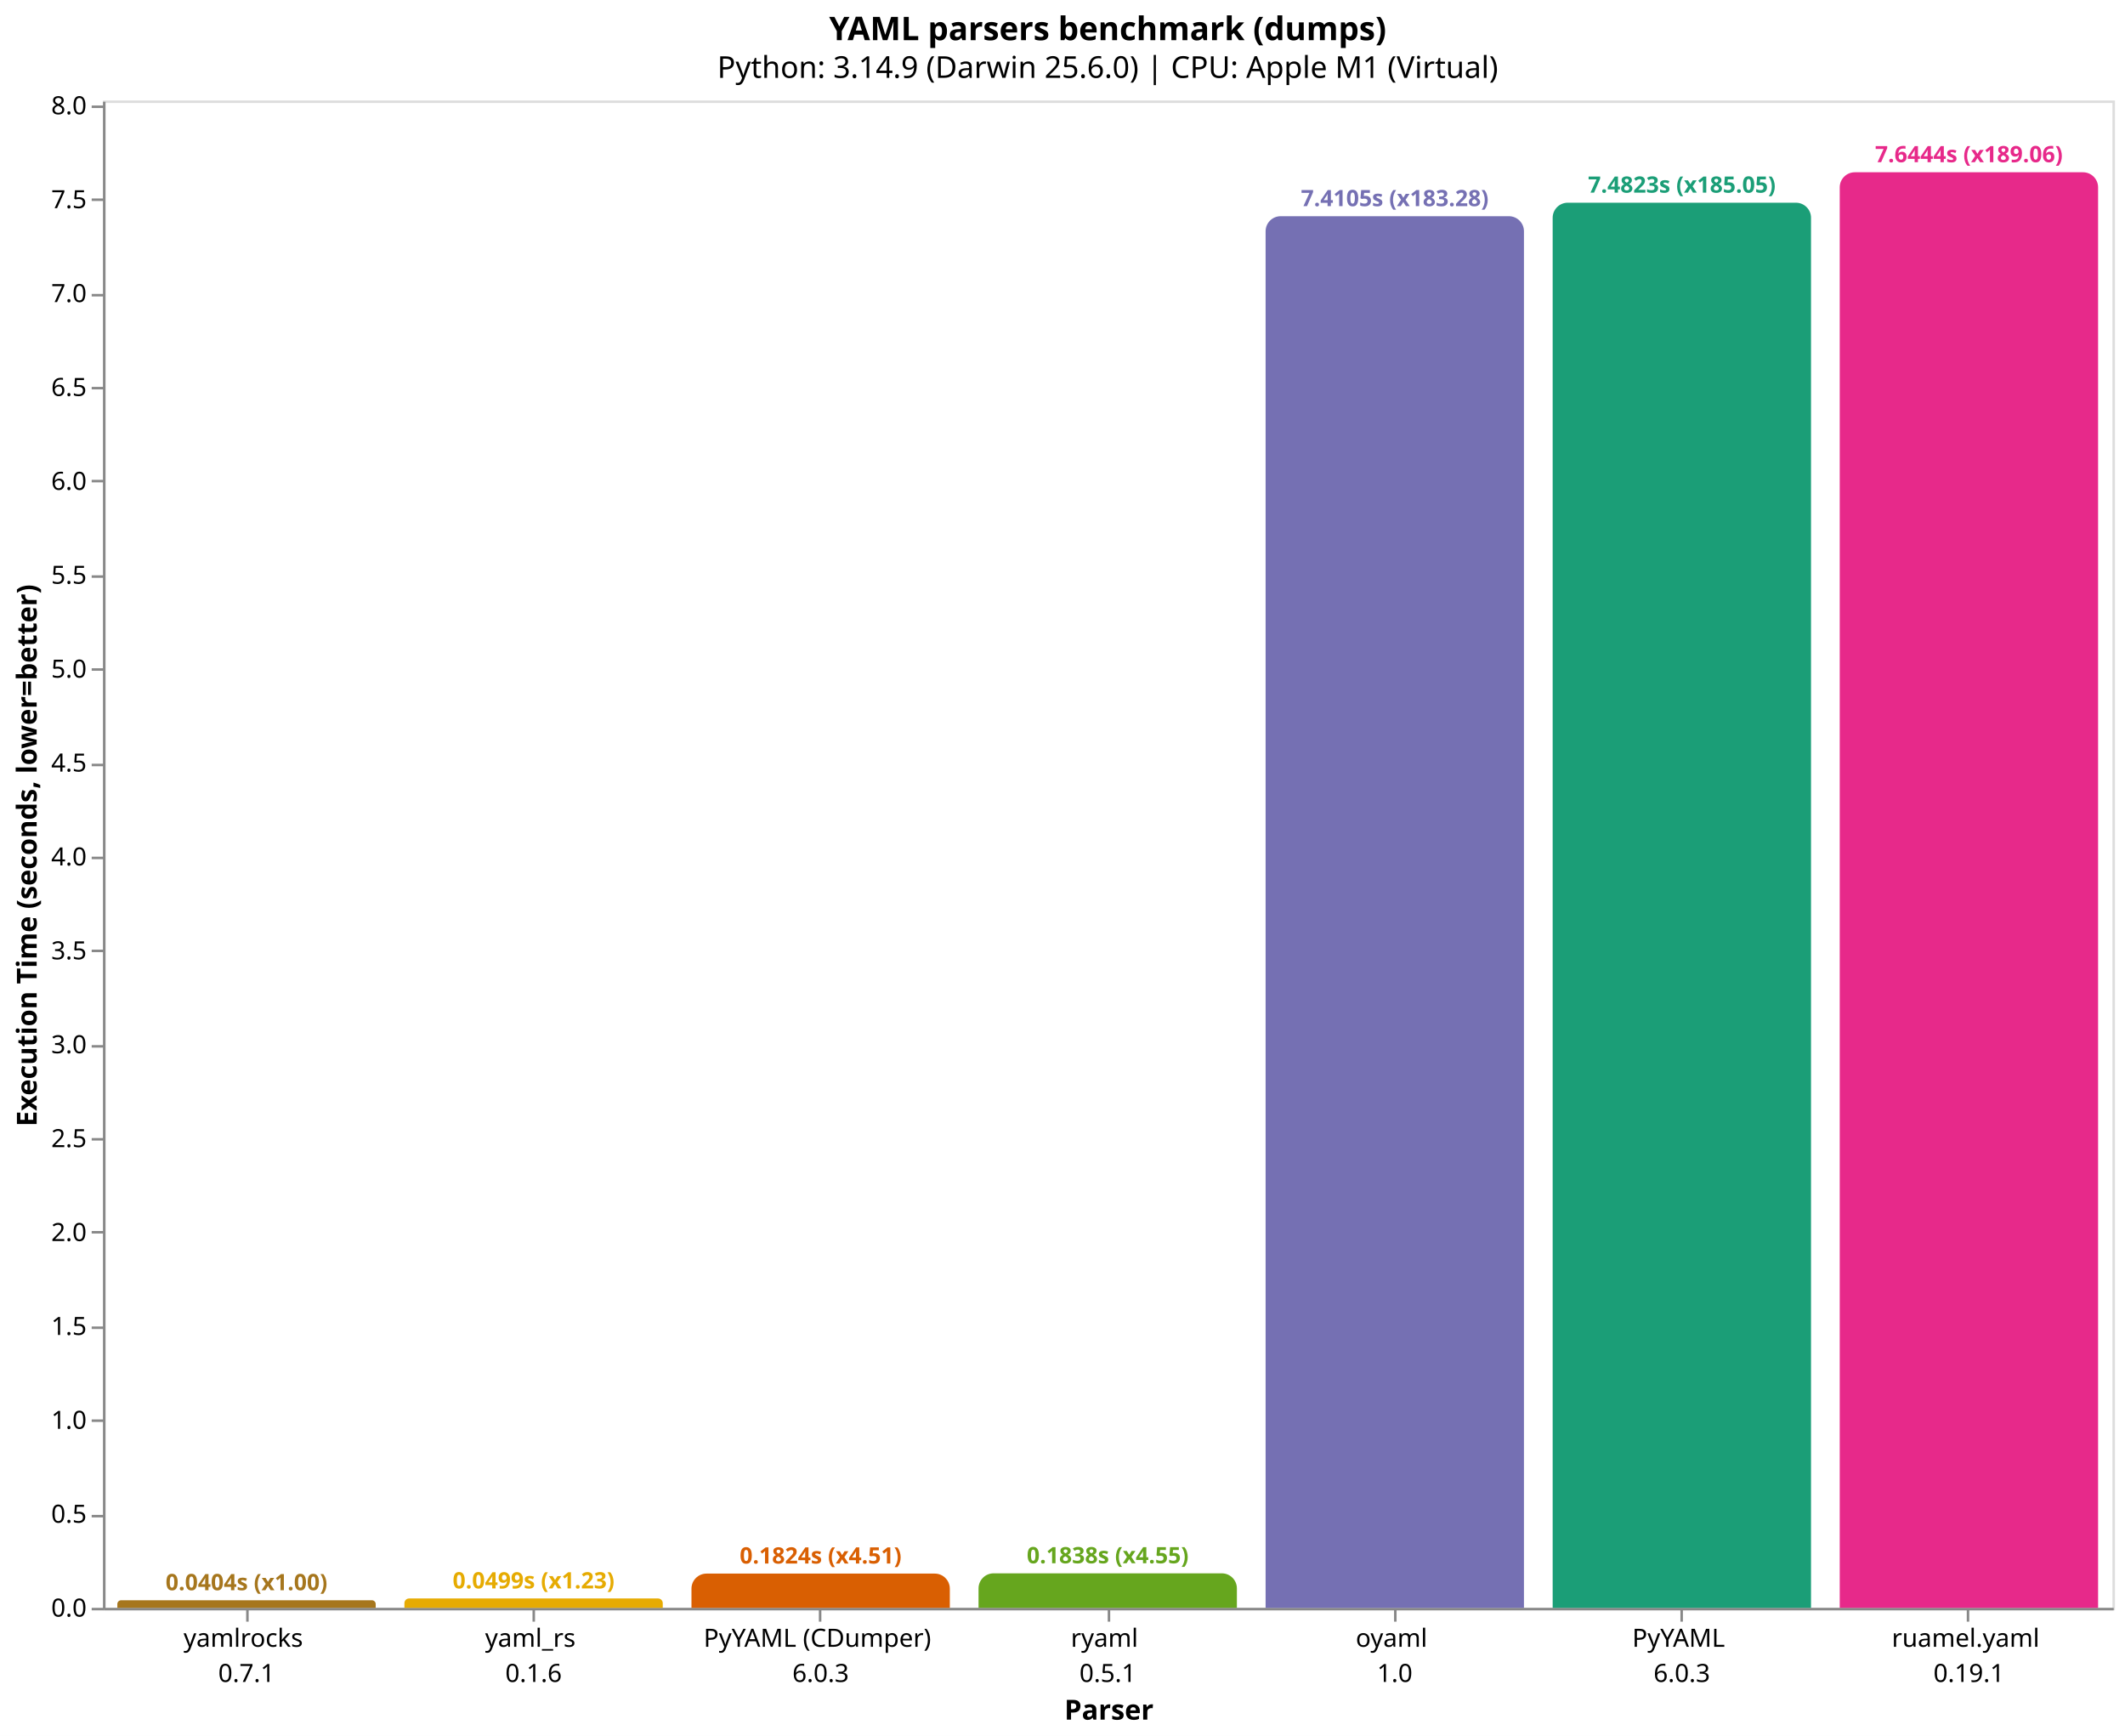
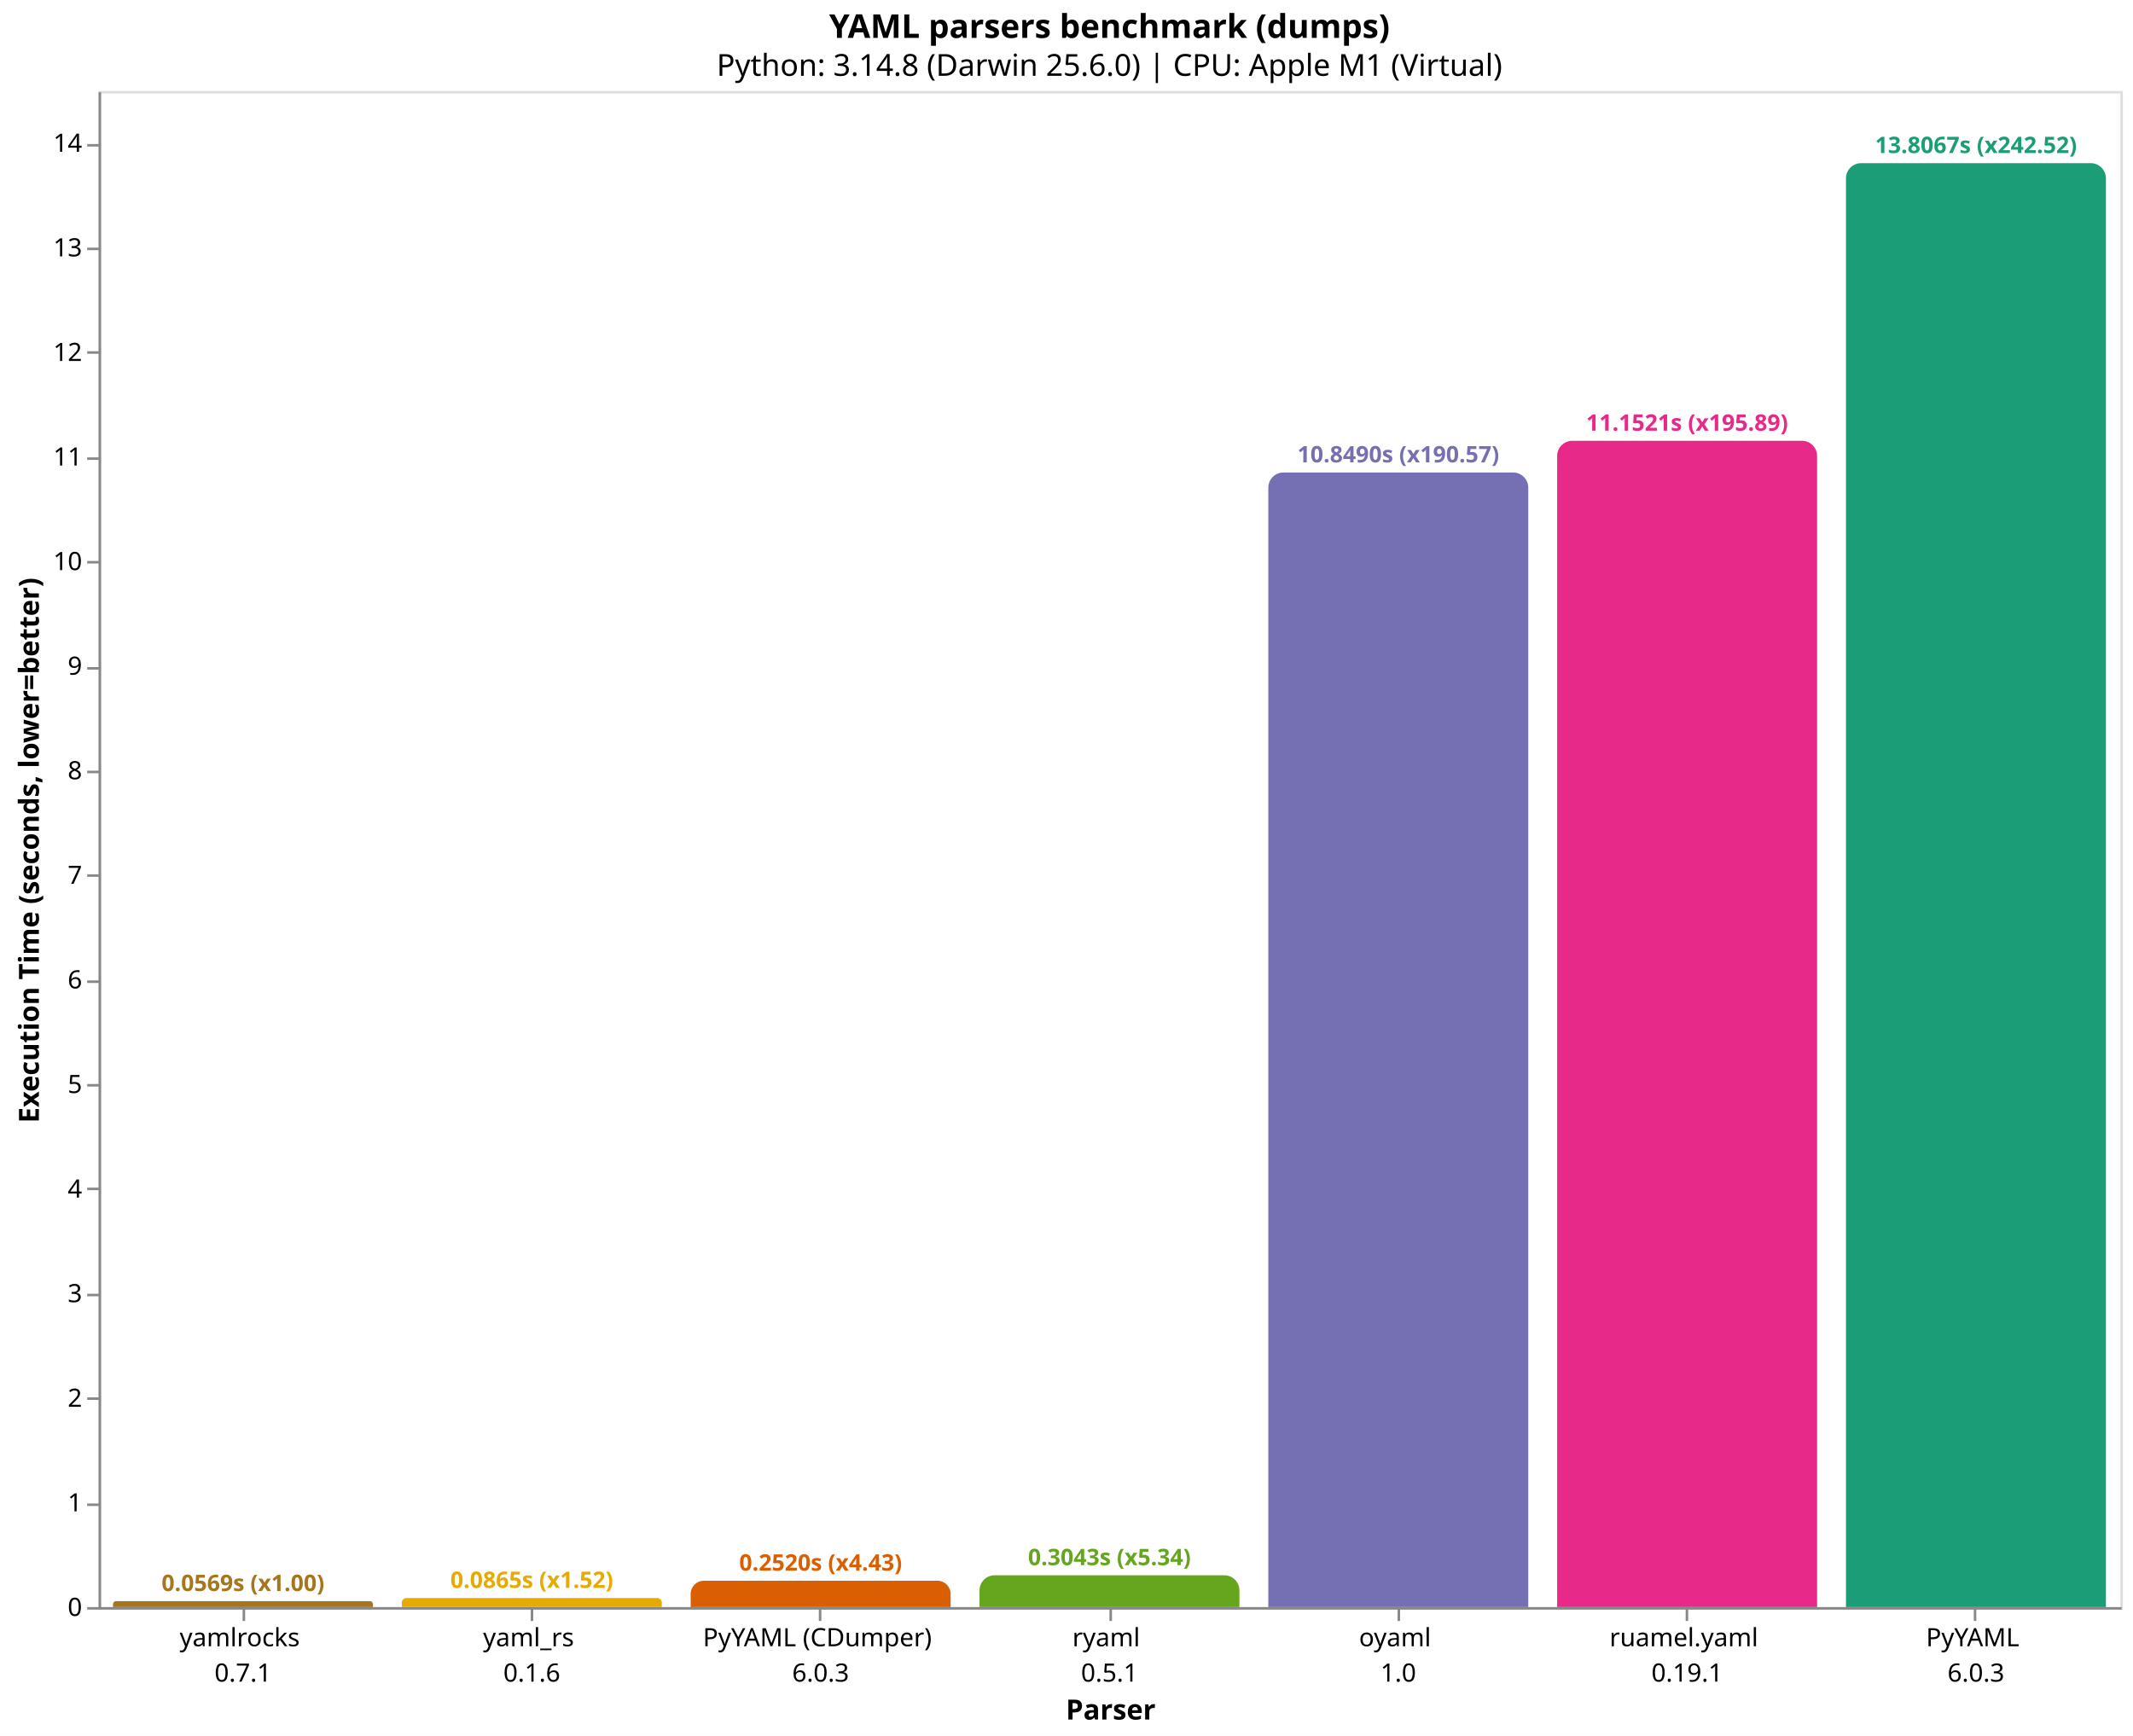
- <svg xmlns="http://www.w3.org/2000/svg" version="1.1" class="marks" width="846" height="691" viewBox="0 0 846 691">
-   <rect width="846" height="691" fill="white" />
-   <g fill="none" stroke-miterlimit="10" transform="translate(41,40)">
+ <svg xmlns="http://www.w3.org/2000/svg" version="1.1" class="marks" width="844" height="687" viewBox="0 0 844 687">
+   <rect width="844" height="687" fill="white" />
+   <g fill="none" stroke-miterlimit="10" transform="translate(39,36)">
    <g class="mark-group role-frame root" role="graphics-object" aria-roledescription="group mark container">
      <g transform="translate(0,0)">
        <path class="background" aria-hidden="true" d="M0.5,0.5h800v600h-800Z" stroke="#ddd" />
        <g>
-           <g class="mark-group role-axis" role="graphics-symbol" aria-roledescription="axis" aria-label="X-axis titled 'Parser' for a discrete scale with 7 values: yamlrocks&#10;0.7.1, yaml_rs&#10;0.1.6, PyYAML (CDumper)&#10;6.0.3, ryaml&#10;0.5.1, oyaml&#10;1.0, PyYAML&#10;6.0.3, ruamel.yaml&#10;0.19.1">
+           <g class="mark-group role-axis" role="graphics-symbol" aria-roledescription="axis" aria-label="X-axis titled 'Parser' for a discrete scale with 7 values: yamlrocks&#10;0.7.1, yaml_rs&#10;0.1.6, PyYAML (CDumper)&#10;6.0.3, ryaml&#10;0.5.1, oyaml&#10;1.0, ruamel.yaml&#10;0.19.1, PyYAML&#10;6.0.3">
            <g transform="translate(0.5,600.5)">
              <path class="background" aria-hidden="true" d="M0,0h0v0h0Z" pointer-events="none" />
              <g>
                <g class="mark-rule role-axis-tick" pointer-events="none">
                  <line transform="translate(57,0)" x2="0" y2="5" stroke="#888" stroke-width="1" opacity="1" />
                  <line transform="translate(171,0)" x2="0" y2="5" stroke="#888" stroke-width="1" opacity="1" />
                  <line transform="translate(285,0)" x2="0" y2="5" stroke="#888" stroke-width="1" opacity="1" />
                  <line transform="translate(400,0)" x2="0" y2="5" stroke="#888" stroke-width="1" opacity="1" />
                  <line transform="translate(514,0)" x2="0" y2="5" stroke="#888" stroke-width="1" opacity="1" />
                  <line transform="translate(628,0)" x2="0" y2="5" stroke="#888" stroke-width="1" opacity="1" />
                  <line transform="translate(742,0)" x2="0" y2="5" stroke="#888" stroke-width="1" opacity="1" />
                </g>
                <g class="mark-text role-axis-label" pointer-events="none">
                  <text text-anchor="middle" transform="translate(56.64286,15)" font-family="sans-serif" font-size="10px" fill="#000" opacity="1">
                    <tspan>yamlrocks</tspan>
                    <tspan x="0" dy="14">0.7.1</tspan>
                  </text>
                  <text text-anchor="middle" transform="translate(170.9286,15)" font-family="sans-serif" font-size="10px" fill="#000" opacity="1">
                    <tspan>yaml_rs</tspan>
                    <tspan x="0" dy="14">0.1.6</tspan>
                  </text>
                  <text text-anchor="middle" transform="translate(285.2143,15)" font-family="sans-serif" font-size="10px" fill="#000" opacity="1">
                    <tspan>PyYAML (CDumper)</tspan>
                    <tspan x="0" dy="14">6.0.3</tspan>
                  </text>
                  <text text-anchor="middle" transform="translate(399.5,15)" font-family="sans-serif" font-size="10px" fill="#000" opacity="1">
                    <tspan>ryaml</tspan>
                    <tspan x="0" dy="14">0.5.1</tspan>
                  </text>
                  <text text-anchor="middle" transform="translate(513.7857,15)" font-family="sans-serif" font-size="10px" fill="#000" opacity="1">
                    <tspan>oyaml</tspan>
                    <tspan x="0" dy="14">1.0</tspan>
                  </text>
                  <text text-anchor="middle" transform="translate(628.0714,15)" font-family="sans-serif" font-size="10px" fill="#000" opacity="1">
+                     <tspan>ruamel.yaml</tspan>
+                     <tspan x="0" dy="14">0.19.1</tspan>
+                   </text>
+                   <text text-anchor="middle" transform="translate(742.3571,15)" font-family="sans-serif" font-size="10px" fill="#000" opacity="1">
                    <tspan>PyYAML</tspan>
                    <tspan x="0" dy="14">6.0.3</tspan>
                  </text>
-                   <text text-anchor="middle" transform="translate(742.3571,15)" font-family="sans-serif" font-size="10px" fill="#000" opacity="1">
-                     <tspan>ruamel.yaml</tspan>
-                     <tspan x="0" dy="14">0.19.1</tspan>
-                   </text>
                </g>
                <g class="mark-rule role-axis-domain" pointer-events="none">
                  <line transform="translate(0,0)" x2="800" y2="0" stroke="#888" stroke-width="1" opacity="1" />
                </g>
                <g class="mark-text role-axis-title" pointer-events="none">
                  <text text-anchor="middle" transform="translate(400,44)" font-family="sans-serif" font-size="11px" font-weight="bold" fill="#000" opacity="1">Parser</text>
                </g>
              </g>
              <path class="foreground" aria-hidden="true" d="" pointer-events="none" display="none" />
            </g>
          </g>
-           <g class="mark-group role-axis" role="graphics-symbol" aria-roledescription="axis" aria-label="Y-axis titled 'Execution Time (seconds, lower=better)' for a linear scale with values from 0 to 8">
+           <g class="mark-group role-axis" role="graphics-symbol" aria-roledescription="axis" aria-label="Y-axis titled 'Execution Time (seconds, lower=better)' for a linear scale with values from 0 to 14">
            <g transform="translate(0.5,0.5)">
              <path class="background" aria-hidden="true" d="M0,0h0v0h0Z" pointer-events="none" />
              <g>
                <g class="mark-rule role-axis-tick" pointer-events="none">
                  <line transform="translate(0,600)" x2="-5" y2="0" stroke="#888" stroke-width="1" opacity="1" />
-                   <line transform="translate(0,563)" x2="-5" y2="0" stroke="#888" stroke-width="1" opacity="1" />
-                   <line transform="translate(0,525)" x2="-5" y2="0" stroke="#888" stroke-width="1" opacity="1" />
-                   <line transform="translate(0,488)" x2="-5" y2="0" stroke="#888" stroke-width="1" opacity="1" />
-                   <line transform="translate(0,450)" x2="-5" y2="0" stroke="#888" stroke-width="1" opacity="1" />
-                   <line transform="translate(0,413)" x2="-5" y2="0" stroke="#888" stroke-width="1" opacity="1" />
-                   <line transform="translate(0,376)" x2="-5" y2="0" stroke="#888" stroke-width="1" opacity="1" />
-                   <line transform="translate(0,338)" x2="-5" y2="0" stroke="#888" stroke-width="1" opacity="1" />
-                   <line transform="translate(0,301)" x2="-5" y2="0" stroke="#888" stroke-width="1" opacity="1" />
-                   <line transform="translate(0,264)" x2="-5" y2="0" stroke="#888" stroke-width="1" opacity="1" />
-                   <line transform="translate(0,226)" x2="-5" y2="0" stroke="#888" stroke-width="1" opacity="1" />
-                   <line transform="translate(0,189)" x2="-5" y2="0" stroke="#888" stroke-width="1" opacity="1" />
-                   <line transform="translate(0,151)" x2="-5" y2="0" stroke="#888" stroke-width="1" opacity="1" />
-                   <line transform="translate(0,114)" x2="-5" y2="0" stroke="#888" stroke-width="1" opacity="1" />
-                   <line transform="translate(0,77)" x2="-5" y2="0" stroke="#888" stroke-width="1" opacity="1" />
-                   <line transform="translate(0,39)" x2="-5" y2="0" stroke="#888" stroke-width="1" opacity="1" />
-                   <line transform="translate(0,2)" x2="-5" y2="0" stroke="#888" stroke-width="1" opacity="1" />
+                   <line transform="translate(0,559)" x2="-5" y2="0" stroke="#888" stroke-width="1" opacity="1" />
+                   <line transform="translate(0,517)" x2="-5" y2="0" stroke="#888" stroke-width="1" opacity="1" />
+                   <line transform="translate(0,476)" x2="-5" y2="0" stroke="#888" stroke-width="1" opacity="1" />
+                   <line transform="translate(0,434)" x2="-5" y2="0" stroke="#888" stroke-width="1" opacity="1" />
+                   <line transform="translate(0,393)" x2="-5" y2="0" stroke="#888" stroke-width="1" opacity="1" />
+                   <line transform="translate(0,352)" x2="-5" y2="0" stroke="#888" stroke-width="1" opacity="1" />
+                   <line transform="translate(0,310)" x2="-5" y2="0" stroke="#888" stroke-width="1" opacity="1" />
+                   <line transform="translate(0,269)" x2="-5" y2="0" stroke="#888" stroke-width="1" opacity="1" />
+                   <line transform="translate(0,228)" x2="-5" y2="0" stroke="#888" stroke-width="1" opacity="1" />
+                   <line transform="translate(0,186)" x2="-5" y2="0" stroke="#888" stroke-width="1" opacity="1" />
+                   <line transform="translate(0,145)" x2="-5" y2="0" stroke="#888" stroke-width="1" opacity="1" />
+                   <line transform="translate(0,103)" x2="-5" y2="0" stroke="#888" stroke-width="1" opacity="1" />
+                   <line transform="translate(0,62)" x2="-5" y2="0" stroke="#888" stroke-width="1" opacity="1" />
+                   <line transform="translate(0,21)" x2="-5" y2="0" stroke="#888" stroke-width="1" opacity="1" />
                </g>
                <g class="mark-text role-axis-label" pointer-events="none">
-                   <text text-anchor="end" transform="translate(-7,603)" font-family="sans-serif" font-size="10px" fill="#000" opacity="1">0.0</text>
-                   <text text-anchor="end" transform="translate(-7,565.6246)" font-family="sans-serif" font-size="10px" fill="#000" opacity="1">0.5</text>
-                   <text text-anchor="end" transform="translate(-7,528.2492)" font-family="sans-serif" font-size="10px" fill="#000" opacity="1">1.0</text>
-                   <text text-anchor="end" transform="translate(-7,490.8738)" font-family="sans-serif" font-size="10px" fill="#000" opacity="1">1.5</text>
-                   <text text-anchor="end" transform="translate(-7,453.4984)" font-family="sans-serif" font-size="10px" fill="#000" opacity="1">2.0</text>
-                   <text text-anchor="end" transform="translate(-7,416.123)" font-family="sans-serif" font-size="10px" fill="#000" opacity="1">2.5</text>
-                   <text text-anchor="end" transform="translate(-7,378.7476)" font-family="sans-serif" font-size="10px" fill="#000" opacity="1">3.0</text>
-                   <text text-anchor="end" transform="translate(-7,341.3723)" font-family="sans-serif" font-size="10px" fill="#000" opacity="1">3.5</text>
-                   <text text-anchor="end" transform="translate(-7,303.9969)" font-family="sans-serif" font-size="10px" fill="#000" opacity="1">4.0</text>
-                   <text text-anchor="end" transform="translate(-7,266.6215)" font-family="sans-serif" font-size="10px" fill="#000" opacity="1">4.5</text>
-                   <text text-anchor="end" transform="translate(-7,229.2461)" font-family="sans-serif" font-size="10px" fill="#000" opacity="1">5.0</text>
-                   <text text-anchor="end" transform="translate(-7,191.8707)" font-family="sans-serif" font-size="10px" fill="#000" opacity="1">5.5</text>
-                   <text text-anchor="end" transform="translate(-7,154.4953)" font-family="sans-serif" font-size="10px" fill="#000" opacity="1">6.0</text>
-                   <text text-anchor="end" transform="translate(-7,117.1199)" font-family="sans-serif" font-size="10px" fill="#000" opacity="1">6.5</text>
-                   <text text-anchor="end" transform="translate(-7,79.7445)" font-family="sans-serif" font-size="10px" fill="#000" opacity="1">7.0</text>
-                   <text text-anchor="end" transform="translate(-7,42.36911)" font-family="sans-serif" font-size="10px" fill="#000" opacity="1">7.5</text>
-                   <text text-anchor="end" transform="translate(-7,4.993718)" font-family="sans-serif" font-size="10px" fill="#000" opacity="1">8.0</text>
+                   <text text-anchor="end" transform="translate(-7,603)" font-family="sans-serif" font-size="10px" fill="#000" opacity="1">0</text>
+                   <text text-anchor="end" transform="translate(-7,561.6121)" font-family="sans-serif" font-size="10px" fill="#000" opacity="1">1</text>
+                   <text text-anchor="end" transform="translate(-7,520.2242)" font-family="sans-serif" font-size="10px" fill="#000" opacity="1">2</text>
+                   <text text-anchor="end" transform="translate(-7,478.8363)" font-family="sans-serif" font-size="10px" fill="#000" opacity="1">3</text>
+                   <text text-anchor="end" transform="translate(-7,437.4484)" font-family="sans-serif" font-size="10px" fill="#000" opacity="1">4</text>
+                   <text text-anchor="end" transform="translate(-7,396.0605)" font-family="sans-serif" font-size="10px" fill="#000" opacity="1">5</text>
+                   <text text-anchor="end" transform="translate(-7,354.6726)" font-family="sans-serif" font-size="10px" fill="#000" opacity="1">6</text>
+                   <text text-anchor="end" transform="translate(-7,313.2847)" font-family="sans-serif" font-size="10px" fill="#000" opacity="1">7</text>
+                   <text text-anchor="end" transform="translate(-7,271.8968)" font-family="sans-serif" font-size="10px" fill="#000" opacity="1">8</text>
+                   <text text-anchor="end" transform="translate(-7,230.5089)" font-family="sans-serif" font-size="10px" fill="#000" opacity="1">9</text>
+                   <text text-anchor="end" transform="translate(-7,189.1211)" font-family="sans-serif" font-size="10px" fill="#000" opacity="1">10</text>
+                   <text text-anchor="end" transform="translate(-7,147.7332)" font-family="sans-serif" font-size="10px" fill="#000" opacity="1">11</text>
+                   <text text-anchor="end" transform="translate(-7,106.3453)" font-family="sans-serif" font-size="10px" fill="#000" opacity="1">12</text>
+                   <text text-anchor="end" transform="translate(-7,64.95737)" font-family="sans-serif" font-size="10px" fill="#000" opacity="1">13</text>
+                   <text text-anchor="end" transform="translate(-7,23.56947)" font-family="sans-serif" font-size="10px" fill="#000" opacity="1">14</text>
                </g>
                <g class="mark-rule role-axis-domain" pointer-events="none">
                  <line transform="translate(0,600)" x2="0" y2="-600" stroke="#888" stroke-width="1" opacity="1" />
                </g>
                <g class="mark-text role-axis-title" pointer-events="none">
-                   <text text-anchor="middle" transform="translate(-24.90137,300) rotate(-90) translate(0,-2)" font-family="sans-serif" font-size="11px" font-weight="bold" fill="#000" opacity="1">Execution Time (seconds, lower=better)</text>
+                   <text text-anchor="middle" transform="translate(-22.12305,300) rotate(-90) translate(0,-2)" font-family="sans-serif" font-size="11px" font-weight="bold" fill="#000" opacity="1">Execution Time (seconds, lower=better)</text>
                </g>
              </g>
              <path class="foreground" aria-hidden="true" d="" pointer-events="none" display="none" />
            </g>
          </g>
          <g class="mark-group role-scope" role="graphics-object" aria-roledescription="group mark container">
-             <g transform="translate(5.714286,596.9776)">
-               <path class="background" aria-hidden="true" d="M1.511,0L101.346,0C102.18,0,102.857,0.677,102.857,1.511L102.857,3.022C102.857,3.022,102.857,3.022,102.857,3.022L0,3.022C0,3.022,0,3.022,0,3.022L0,1.511C0,0.677,0.677,0,1.511,0Z" />
+             <g transform="translate(5.714286,597.6438)">
+               <path class="background" aria-hidden="true" d="M1.178,0L101.679,0C102.329,0,102.857,0.528,102.857,1.178L102.857,2.356C102.857,2.356,102.857,2.356,102.857,2.356L0,2.356C0,2.356,0,2.356,0,2.356L0,1.178C0,0.528,0.528,0,1.178,0Z" />
              <g clip-path="url(#clip9)">
                <g class="mark-group role-scope" role="graphics-object" aria-roledescription="group mark container">
-                   <g transform="translate(0,-596.9776)">
-                     <path class="background" aria-hidden="true" d="M0,0h102.857v0h-102.857Z" />
-                     <g>
-                       <g class="mark-rect role-mark layer_0_marks" role="graphics-object" aria-roledescription="rect mark container">
-                         <path aria-label="Parser: yamlrocks&#10;0.7.1; Execution Time (seconds, lower=better): 0.0404333333333; parser: yamlrocks; Execution Time (s): 0.0404; Slowdown: 1.00" role="graphics-symbol" aria-roledescription="bar" d="M0,596.978h102.857v3.022h-102.857Z" fill="#a6761d" />
-                       </g>
-                     </g>
-                     <path class="foreground" aria-hidden="true" d="" display="none" />
-                   </g>
-                 </g>
-               </g>
-               <path class="foreground" aria-hidden="true" d="" display="none" />
-             </g>
-             <g transform="translate(120,596.2694)">
-               <path class="background" aria-hidden="true" d="M1.865,0L100.992,0C102.021,0,102.857,0.836,102.857,1.865L102.857,3.731C102.857,3.731,102.857,3.731,102.857,3.731L0,3.731C0,3.731,0,3.731,0,3.731L0,1.865C0,0.836,0.836,0,1.865,0Z" />
+                   <g transform="translate(0,-597.6438)">
+                     <path class="background" aria-hidden="true" d="M0,0h102.857v0h-102.857Z" />
+                     <g>
+                       <g class="mark-rect role-mark layer_0_marks" role="graphics-object" aria-roledescription="rect mark container">
+                         <path aria-label="Parser: yamlrocks&#10;0.7.1; Execution Time (seconds, lower=better): 0.0569300696667; parser: yamlrocks; Execution Time (s): 0.0569; Slowdown: 1.00" role="graphics-symbol" aria-roledescription="bar" d="M0,597.644h102.857v2.356h-102.857Z" fill="#a6761d" />
+                       </g>
+                     </g>
+                     <path class="foreground" aria-hidden="true" d="" display="none" />
+                   </g>
+                 </g>
+               </g>
+               <path class="foreground" aria-hidden="true" d="" display="none" />
+             </g>
+             <g transform="translate(120,596.4185)">
+               <path class="background" aria-hidden="true" d="M1.791,0L101.066,0C102.055,0,102.857,0.802,102.857,1.791L102.857,3.582C102.857,3.582,102.857,3.582,102.857,3.582L0,3.582C0,3.582,0,3.582,0,3.582L0,1.791C0,0.802,0.802,0,1.791,0Z" />
              <g clip-path="url(#clip10)">
                <g class="mark-group role-scope" role="graphics-object" aria-roledescription="group mark container">
-                   <g transform="translate(0,-596.2694)">
-                     <path class="background" aria-hidden="true" d="M0,0h102.857v0h-102.857Z" />
-                     <g>
-                       <g class="mark-rect role-mark layer_0_marks" role="graphics-object" aria-roledescription="rect mark container">
-                         <path aria-label="Parser: yaml_rs&#10;0.1.6; Execution Time (seconds, lower=better): 0.049906514; parser: yaml_rs; Execution Time (s): 0.0499; Slowdown: 1.23" role="graphics-symbol" aria-roledescription="bar" d="M0,596.269h102.857v3.731h-102.857Z" fill="#e6ab02" />
-                       </g>
-                     </g>
-                     <path class="foreground" aria-hidden="true" d="" display="none" />
-                   </g>
-                 </g>
-               </g>
-               <path class="foreground" aria-hidden="true" d="" display="none" />
-             </g>
-             <g transform="translate(234.2857,586.3659)">
-               <path class="background" aria-hidden="true" d="M6,0L96.857,0C100.169,0,102.857,2.689,102.857,6L102.857,13.634C102.857,13.634,102.857,13.634,102.857,13.634L0,13.634C0,13.634,0,13.634,0,13.634L0,6C0,2.689,2.689,0,6,0Z" />
+                   <g transform="translate(0,-596.4185)">
+                     <path class="background" aria-hidden="true" d="M0,0h102.857v0h-102.857Z" />
+                     <g>
+                       <g class="mark-rect role-mark layer_0_marks" role="graphics-object" aria-roledescription="rect mark container">
+                         <path aria-label="Parser: yaml_rs&#10;0.1.6; Execution Time (seconds, lower=better): 0.086535; parser: yaml_rs; Execution Time (s): 0.0865; Slowdown: 1.52" role="graphics-symbol" aria-roledescription="bar" d="M0,596.418h102.857v3.582h-102.857Z" fill="#e6ab02" />
+                       </g>
+                     </g>
+                     <path class="foreground" aria-hidden="true" d="" display="none" />
+                   </g>
+                 </g>
+               </g>
+               <path class="foreground" aria-hidden="true" d="" display="none" />
+             </g>
+             <g transform="translate(234.2857,589.5689)">
+               <path class="background" aria-hidden="true" d="M5.216,0L97.642,0C100.52,0,102.857,2.337,102.857,5.216L102.857,10.431C102.857,10.431,102.857,10.431,102.857,10.431L0,10.431C0,10.431,0,10.431,0,10.431L0,5.216C0,2.337,2.337,0,5.216,0Z" />
              <g clip-path="url(#clip11)">
                <g class="mark-group role-scope" role="graphics-object" aria-roledescription="group mark container">
-                   <g transform="translate(0,-586.3659)">
-                     <path class="background" aria-hidden="true" d="M0,0h102.857v0h-102.857Z" />
-                     <g>
-                       <g class="mark-rect role-mark layer_0_marks" role="graphics-object" aria-roledescription="rect mark container">
-                         <path aria-label="Parser: PyYAML (CDumper)&#10;6.0.3; Execution Time (seconds, lower=better): 0.182393639333; parser: PyYAML (CDumper); Execution Time (s): 0.1824; Slowdown: 4.51" role="graphics-symbol" aria-roledescription="bar" d="M0,586.366h102.857v13.634h-102.857Z" fill="#d95f02" />
-                       </g>
-                     </g>
-                     <path class="foreground" aria-hidden="true" d="" display="none" />
-                   </g>
-                 </g>
-               </g>
-               <path class="foreground" aria-hidden="true" d="" display="none" />
-             </g>
-             <g transform="translate(348.5714,586.2606)">
-               <path class="background" aria-hidden="true" d="M6,0L96.857,0C100.169,0,102.857,2.689,102.857,6L102.857,13.739C102.857,13.739,102.857,13.739,102.857,13.739L0,13.739C0,13.739,0,13.739,0,13.739L0,6C0,2.689,2.689,0,6,0Z" />
+                   <g transform="translate(0,-589.5689)">
+                     <path class="background" aria-hidden="true" d="M0,0h102.857v0h-102.857Z" />
+                     <g>
+                       <g class="mark-rect role-mark layer_0_marks" role="graphics-object" aria-roledescription="rect mark container">
+                         <path aria-label="Parser: PyYAML (CDumper)&#10;6.0.3; Execution Time (seconds, lower=better): 0.252032208667; parser: PyYAML (CDumper); Execution Time (s): 0.2520; Slowdown: 4.43" role="graphics-symbol" aria-roledescription="bar" d="M0,589.569h102.857v10.431h-102.857Z" fill="#d95f02" />
+                       </g>
+                     </g>
+                     <path class="foreground" aria-hidden="true" d="" display="none" />
+                   </g>
+                 </g>
+               </g>
+               <path class="foreground" aria-hidden="true" d="" display="none" />
+             </g>
+             <g transform="translate(348.5714,587.406)">
+               <path class="background" aria-hidden="true" d="M6,0L96.857,0C100.169,0,102.857,2.689,102.857,6L102.857,12.594C102.857,12.594,102.857,12.594,102.857,12.594L0,12.594C0,12.594,0,12.594,0,12.594L0,6C0,2.689,2.689,0,6,0Z" />
              <g clip-path="url(#clip12)">
                <g class="mark-group role-scope" role="graphics-object" aria-roledescription="group mark container">
-                   <g transform="translate(0,-586.2606)">
-                     <path class="background" aria-hidden="true" d="M0,0h102.857v0h-102.857Z" />
-                     <g>
-                       <g class="mark-rect role-mark layer_0_marks" role="graphics-object" aria-roledescription="rect mark container">
-                         <path aria-label="Parser: ryaml&#10;0.5.1; Execution Time (seconds, lower=better): 0.183802722333; parser: ryaml; Execution Time (s): 0.1838; Slowdown: 4.55" role="graphics-symbol" aria-roledescription="bar" d="M0,586.261h102.857v13.739h-102.857Z" fill="#66a61e" />
-                       </g>
-                     </g>
-                     <path class="foreground" aria-hidden="true" d="" display="none" />
-                   </g>
-                 </g>
-               </g>
-               <path class="foreground" aria-hidden="true" d="" display="none" />
-             </g>
-             <g transform="translate(462.8571,46.0605)">
-               <path class="background" aria-hidden="true" d="M6,0L96.857,0C100.169,0,102.857,2.689,102.857,6L102.857,553.939C102.857,553.939,102.857,553.939,102.857,553.939L0,553.939C0,553.939,0,553.939,0,553.939L0,6C0,2.689,2.689,0,6,0Z" />
+                   <g transform="translate(0,-587.406)">
+                     <path class="background" aria-hidden="true" d="M0,0h102.857v0h-102.857Z" />
+                     <g>
+                       <g class="mark-rect role-mark layer_0_marks" role="graphics-object" aria-roledescription="rect mark container">
+                         <path aria-label="Parser: ryaml&#10;0.5.1; Execution Time (seconds, lower=better): 0.304291139; parser: ryaml; Execution Time (s): 0.3043; Slowdown: 5.34" role="graphics-symbol" aria-roledescription="bar" d="M0,587.406h102.857v12.594h-102.857Z" fill="#66a61e" />
+                       </g>
+                     </g>
+                     <path class="foreground" aria-hidden="true" d="" display="none" />
+                   </g>
+                 </g>
+               </g>
+               <path class="foreground" aria-hidden="true" d="" display="none" />
+             </g>
+             <g transform="translate(462.8571,150.9807)">
+               <path class="background" aria-hidden="true" d="M6,0L96.857,0C100.169,0,102.857,2.689,102.857,6L102.857,449.019C102.857,449.019,102.857,449.019,102.857,449.019L0,449.019C0,449.019,0,449.019,0,449.019L0,6C0,2.689,2.689,0,6,0Z" />
              <g clip-path="url(#clip13)">
                <g class="mark-group role-scope" role="graphics-object" aria-roledescription="group mark container">
-                   <g transform="translate(0,-46.0605)">
-                     <path class="background" aria-hidden="true" d="M0,0h102.857v0h-102.857Z" />
-                     <g>
-                       <g class="mark-rect role-mark layer_0_marks" role="graphics-object" aria-roledescription="rect mark container">
-                         <path aria-label="Parser: oyaml&#10;1.0; Execution Time (seconds, lower=better): 7.41048401367; parser: oyaml; Execution Time (s): 7.4105; Slowdown: 183.28" role="graphics-symbol" aria-roledescription="bar" d="M0,46.061h102.857v553.939h-102.857Z" fill="#7570b3" />
-                       </g>
-                     </g>
-                     <path class="foreground" aria-hidden="true" d="" display="none" />
-                   </g>
-                 </g>
-               </g>
-               <path class="foreground" aria-hidden="true" d="" display="none" />
-             </g>
-             <g transform="translate(577.1429,40.691)">
-               <path class="background" aria-hidden="true" d="M6,0L96.857,0C100.169,0,102.857,2.689,102.857,6L102.857,559.309C102.857,559.309,102.857,559.309,102.857,559.309L0,559.309C0,559.309,0,559.309,0,559.309L0,6C0,2.689,2.689,0,6,0Z" />
+                   <g transform="translate(0,-150.9807)">
+                     <path class="background" aria-hidden="true" d="M0,0h102.857v0h-102.857Z" />
+                     <g>
+                       <g class="mark-rect role-mark layer_0_marks" role="graphics-object" aria-roledescription="rect mark container">
+                         <path aria-label="Parser: oyaml&#10;1.0; Execution Time (seconds, lower=better): 10.8490479023; parser: oyaml; Execution Time (s): 10.8490; Slowdown: 190.57" role="graphics-symbol" aria-roledescription="bar" d="M0,150.981h102.857v449.019h-102.857Z" fill="#7570b3" />
+                       </g>
+                     </g>
+                     <path class="foreground" aria-hidden="true" d="" display="none" />
+                   </g>
+                 </g>
+               </g>
+               <path class="foreground" aria-hidden="true" d="" display="none" />
+             </g>
+             <g transform="translate(577.1429,138.4394)">
+               <path class="background" aria-hidden="true" d="M6,0L96.857,0C100.169,0,102.857,2.689,102.857,6L102.857,461.561C102.857,461.561,102.857,461.561,102.857,461.561L0,461.561C0,461.561,0,461.561,0,461.561L0,6C0,2.689,2.689,0,6,0Z" />
              <g clip-path="url(#clip14)">
                <g class="mark-group role-scope" role="graphics-object" aria-roledescription="group mark container">
-                   <g transform="translate(0,-40.691)">
-                     <path class="background" aria-hidden="true" d="M0,0h102.857v0h-102.857Z" />
-                     <g>
-                       <g class="mark-rect role-mark layer_0_marks" role="graphics-object" aria-roledescription="rect mark container">
-                         <path aria-label="Parser: PyYAML&#10;6.0.3; Execution Time (seconds, lower=better): 7.482316; parser: PyYAML; Execution Time (s): 7.4823; Slowdown: 185.05" role="graphics-symbol" aria-roledescription="bar" d="M0,40.691h102.857v559.309h-102.857Z" fill="#1b9e77" />
+                   <g transform="translate(0,-138.4394)">
+                     <path class="background" aria-hidden="true" d="M0,0h102.857v0h-102.857Z" />
+                     <g>
+                       <g class="mark-rect role-mark layer_0_marks" role="graphics-object" aria-roledescription="rect mark container">
+                         <path aria-label="Parser: ruamel.yaml&#10;0.19.1; Execution Time (seconds, lower=better): 11.1520669167; parser: ruamel.yaml; Execution Time (s): 11.1521; Slowdown: 195.89" role="graphics-symbol" aria-roledescription="bar" d="M0,138.439h102.857v461.561h-102.857Z" fill="#e7298a" />
                      </g>
                    </g>
                    <path class="foreground" aria-hidden="true" d="" display="none" />
                  </g>
                </g>
              </g>
              <path class="foreground" aria-hidden="true" d="" display="none" />
            </g>
            <g transform="translate(691.4286,28.57143)">
              <path class="background" aria-hidden="true" d="M6,0L96.857,0C100.169,0,102.857,2.689,102.857,6L102.857,571.429C102.857,571.429,102.857,571.429,102.857,571.429L0,571.429C0,571.429,0,571.429,0,571.429L0,6C0,2.689,2.689,0,6,0Z" />
              <g clip-path="url(#clip15)">
                <g class="mark-group role-scope" role="graphics-object" aria-roledescription="group mark container">
                  <g transform="translate(0,-28.57143)">
                    <path class="background" aria-hidden="true" d="M0,0h102.857v0h-102.857Z" />
                    <g>
                      <g class="mark-rect role-mark layer_0_marks" role="graphics-object" aria-roledescription="rect mark container">
-                         <path aria-label="Parser: ruamel.yaml&#10;0.19.1; Execution Time (seconds, lower=better): 7.64444908333; parser: ruamel.yaml; Execution Time (s): 7.6444; Slowdown: 189.06" role="graphics-symbol" aria-roledescription="bar" d="M0,28.571h102.857v571.429h-102.857Z" fill="#e7298a" />
+                         <path aria-label="Parser: PyYAML&#10;6.0.3; Execution Time (seconds, lower=better): 13.8066595417; parser: PyYAML; Execution Time (s): 13.8067; Slowdown: 242.52" role="graphics-symbol" aria-roledescription="bar" d="M0,28.571h102.857v571.429h-102.857Z" fill="#1b9e77" />
                      </g>
                    </g>
                    <path class="foreground" aria-hidden="true" d="" display="none" />
                  </g>
                </g>
              </g>
              <path class="foreground" aria-hidden="true" d="" display="none" />
            </g>
          </g>
          <g class="mark-text role-mark layer_1_marks" role="graphics-object" aria-roledescription="text mark container">
-             <text aria-label="Parser: yamlrocks&#10;0.7.1; Execution Time (seconds, lower=better): 0.0404333333333; parser: yamlrocks; label: 0.0404s (x1.00); Execution Time (s): 0.0404; Slowdown: 1.00" role="graphics-symbol" aria-roledescription="text mark" text-anchor="middle" transform="translate(57.14286,592.9776)" font-family="sans-serif" font-size="9px" font-weight="bold" fill="#a6761d">0.0404s (x1.00)</text>
-             <text aria-label="Parser: yaml_rs&#10;0.1.6; Execution Time (seconds, lower=better): 0.049906514; parser: yaml_rs; label: 0.0499s (x1.23); Execution Time (s): 0.0499; Slowdown: 1.23" role="graphics-symbol" aria-roledescription="text mark" text-anchor="middle" transform="translate(171.4286,592.2694)" font-family="sans-serif" font-size="9px" font-weight="bold" fill="#e6ab02">0.0499s (x1.23)</text>
-             <text aria-label="Parser: PyYAML (CDumper)&#10;6.0.3; Execution Time (seconds, lower=better): 0.182393639333; parser: PyYAML (CDumper); label: 0.1824s (x4.51); Execution Time (s): 0.1824; Slowdown: 4.51" role="graphics-symbol" aria-roledescription="text mark" text-anchor="middle" transform="translate(285.7143,582.3659)" font-family="sans-serif" font-size="9px" font-weight="bold" fill="#d95f02">0.1824s (x4.51)</text>
-             <text aria-label="Parser: ryaml&#10;0.5.1; Execution Time (seconds, lower=better): 0.183802722333; parser: ryaml; label: 0.1838s (x4.55); Execution Time (s): 0.1838; Slowdown: 4.55" role="graphics-symbol" aria-roledescription="text mark" text-anchor="middle" transform="translate(400,582.2606)" font-family="sans-serif" font-size="9px" font-weight="bold" fill="#66a61e">0.1838s (x4.55)</text>
-             <text aria-label="Parser: oyaml&#10;1.0; Execution Time (seconds, lower=better): 7.41048401367; parser: oyaml; label: 7.4105s (x183.28); Execution Time (s): 7.4105; Slowdown: 183.28" role="graphics-symbol" aria-roledescription="text mark" text-anchor="middle" transform="translate(514.2857,42.0605)" font-family="sans-serif" font-size="9px" font-weight="bold" fill="#7570b3">7.4105s (x183.28)</text>
-             <text aria-label="Parser: PyYAML&#10;6.0.3; Execution Time (seconds, lower=better): 7.482316; parser: PyYAML; label: 7.4823s (x185.05); Execution Time (s): 7.4823; Slowdown: 185.05" role="graphics-symbol" aria-roledescription="text mark" text-anchor="middle" transform="translate(628.5714,36.691)" font-family="sans-serif" font-size="9px" font-weight="bold" fill="#1b9e77">7.4823s (x185.05)</text>
-             <text aria-label="Parser: ruamel.yaml&#10;0.19.1; Execution Time (seconds, lower=better): 7.64444908333; parser: ruamel.yaml; label: 7.6444s (x189.06); Execution Time (s): 7.6444; Slowdown: 189.06" role="graphics-symbol" aria-roledescription="text mark" text-anchor="middle" transform="translate(742.8571,24.57143)" font-family="sans-serif" font-size="9px" font-weight="bold" fill="#e7298a">7.6444s (x189.06)</text>
+             <text aria-label="Parser: yamlrocks&#10;0.7.1; Execution Time (seconds, lower=better): 0.0569300696667; parser: yamlrocks; label: 0.0569s (x1.00); Execution Time (s): 0.0569; Slowdown: 1.00" role="graphics-symbol" aria-roledescription="text mark" text-anchor="middle" transform="translate(57.14286,593.6438)" font-family="sans-serif" font-size="9px" font-weight="bold" fill="#a6761d">0.0569s (x1.00)</text>
+             <text aria-label="Parser: yaml_rs&#10;0.1.6; Execution Time (seconds, lower=better): 0.086535; parser: yaml_rs; label: 0.0865s (x1.52); Execution Time (s): 0.0865; Slowdown: 1.52" role="graphics-symbol" aria-roledescription="text mark" text-anchor="middle" transform="translate(171.4286,592.4185)" font-family="sans-serif" font-size="9px" font-weight="bold" fill="#e6ab02">0.0865s (x1.52)</text>
+             <text aria-label="Parser: PyYAML (CDumper)&#10;6.0.3; Execution Time (seconds, lower=better): 0.252032208667; parser: PyYAML (CDumper); label: 0.2520s (x4.43); Execution Time (s): 0.2520; Slowdown: 4.43" role="graphics-symbol" aria-roledescription="text mark" text-anchor="middle" transform="translate(285.7143,585.5689)" font-family="sans-serif" font-size="9px" font-weight="bold" fill="#d95f02">0.2520s (x4.43)</text>
+             <text aria-label="Parser: ryaml&#10;0.5.1; Execution Time (seconds, lower=better): 0.304291139; parser: ryaml; label: 0.3043s (x5.34); Execution Time (s): 0.3043; Slowdown: 5.34" role="graphics-symbol" aria-roledescription="text mark" text-anchor="middle" transform="translate(400,583.406)" font-family="sans-serif" font-size="9px" font-weight="bold" fill="#66a61e">0.3043s (x5.34)</text>
+             <text aria-label="Parser: oyaml&#10;1.0; Execution Time (seconds, lower=better): 10.8490479023; parser: oyaml; label: 10.8490s (x190.57); Execution Time (s): 10.8490; Slowdown: 190.57" role="graphics-symbol" aria-roledescription="text mark" text-anchor="middle" transform="translate(514.2857,146.9807)" font-family="sans-serif" font-size="9px" font-weight="bold" fill="#7570b3">10.8490s (x190.57)</text>
+             <text aria-label="Parser: ruamel.yaml&#10;0.19.1; Execution Time (seconds, lower=better): 11.1520669167; parser: ruamel.yaml; label: 11.1521s (x195.89); Execution Time (s): 11.1521; Slowdown: 195.89" role="graphics-symbol" aria-roledescription="text mark" text-anchor="middle" transform="translate(628.5714,134.4394)" font-family="sans-serif" font-size="9px" font-weight="bold" fill="#e7298a">11.1521s (x195.89)</text>
+             <text aria-label="Parser: PyYAML&#10;6.0.3; Execution Time (seconds, lower=better): 13.8066595417; parser: PyYAML; label: 13.8067s (x242.52); Execution Time (s): 13.8067; Slowdown: 242.52" role="graphics-symbol" aria-roledescription="text mark" text-anchor="middle" transform="translate(742.8571,24.57143)" font-family="sans-serif" font-size="9px" font-weight="bold" fill="#1b9e77">13.8067s (x242.52)</text>
          </g>
          <g class="mark-group role-title">
-             <g transform="translate(400,-34.00628)">
+             <g transform="translate(400,-31)">
              <path class="background" aria-hidden="true" d="M0,0h0v0h0Z" pointer-events="none" />
              <g>
                <g class="mark-text role-title-text" role="graphics-symbol" aria-roledescription="title" aria-label="Title text 'YAML parsers benchmark (dumps)'" pointer-events="none">
                  <text text-anchor="middle" transform="translate(0,10)" font-family="sans-serif" font-size="13px" font-weight="bold" fill="#000" opacity="1">YAML parsers benchmark (dumps)</text>
                </g>
-                 <g class="mark-text role-title-subtitle" role="graphics-symbol" aria-roledescription="subtitle" aria-label="Subtitle text 'Python: 3.14.9 (Darwin 25.6.0) | CPU: Apple M1 (Virtual)'" pointer-events="none">
-                   <text text-anchor="middle" transform="translate(0,25)" font-family="sans-serif" font-size="12px" fill="#000" opacity="1">Python: 3.14.9 (Darwin 25.6.0) | CPU: Apple M1 (Virtual)</text>
+                 <g class="mark-text role-title-subtitle" role="graphics-symbol" aria-roledescription="subtitle" aria-label="Subtitle text 'Python: 3.14.8 (Darwin 25.6.0) | CPU: Apple M1 (Virtual)'" pointer-events="none">
+                   <text text-anchor="middle" transform="translate(0,25)" font-family="sans-serif" font-size="12px" fill="#000" opacity="1">Python: 3.14.8 (Darwin 25.6.0) | CPU: Apple M1 (Virtual)</text>
                </g>
              </g>
              <path class="foreground" aria-hidden="true" d="" pointer-events="none" display="none" />
            </g>
          </g>
        </g>
        <path class="foreground" aria-hidden="true" d="" display="none" />
      </g>
    </g>
  </g>
  <defs>
    <clipPath id="clip9">
-       <path d="M1.511,0L101.346,0C102.18,0,102.857,0.677,102.857,1.511L102.857,3.022C102.857,3.022,102.857,3.022,102.857,3.022L0,3.022C0,3.022,0,3.022,0,3.022L0,1.511C0,0.677,0.677,0,1.511,0Z" />
+       <path d="M1.178,0L101.679,0C102.329,0,102.857,0.528,102.857,1.178L102.857,2.356C102.857,2.356,102.857,2.356,102.857,2.356L0,2.356C0,2.356,0,2.356,0,2.356L0,1.178C0,0.528,0.528,0,1.178,0Z" />
    </clipPath>
    <clipPath id="clip10">
-       <path d="M1.865,0L100.992,0C102.021,0,102.857,0.836,102.857,1.865L102.857,3.731C102.857,3.731,102.857,3.731,102.857,3.731L0,3.731C0,3.731,0,3.731,0,3.731L0,1.865C0,0.836,0.836,0,1.865,0Z" />
+       <path d="M1.791,0L101.066,0C102.055,0,102.857,0.802,102.857,1.791L102.857,3.582C102.857,3.582,102.857,3.582,102.857,3.582L0,3.582C0,3.582,0,3.582,0,3.582L0,1.791C0,0.802,0.802,0,1.791,0Z" />
    </clipPath>
    <clipPath id="clip11">
-       <path d="M6,0L96.857,0C100.169,0,102.857,2.689,102.857,6L102.857,13.634C102.857,13.634,102.857,13.634,102.857,13.634L0,13.634C0,13.634,0,13.634,0,13.634L0,6C0,2.689,2.689,0,6,0Z" />
+       <path d="M5.216,0L97.642,0C100.52,0,102.857,2.337,102.857,5.216L102.857,10.431C102.857,10.431,102.857,10.431,102.857,10.431L0,10.431C0,10.431,0,10.431,0,10.431L0,5.216C0,2.337,2.337,0,5.216,0Z" />
    </clipPath>
    <clipPath id="clip12">
-       <path d="M6,0L96.857,0C100.169,0,102.857,2.689,102.857,6L102.857,13.739C102.857,13.739,102.857,13.739,102.857,13.739L0,13.739C0,13.739,0,13.739,0,13.739L0,6C0,2.689,2.689,0,6,0Z" />
+       <path d="M6,0L96.857,0C100.169,0,102.857,2.689,102.857,6L102.857,12.594C102.857,12.594,102.857,12.594,102.857,12.594L0,12.594C0,12.594,0,12.594,0,12.594L0,6C0,2.689,2.689,0,6,0Z" />
    </clipPath>
    <clipPath id="clip13">
-       <path d="M6,0L96.857,0C100.169,0,102.857,2.689,102.857,6L102.857,553.939C102.857,553.939,102.857,553.939,102.857,553.939L0,553.939C0,553.939,0,553.939,0,553.939L0,6C0,2.689,2.689,0,6,0Z" />
+       <path d="M6,0L96.857,0C100.169,0,102.857,2.689,102.857,6L102.857,449.019C102.857,449.019,102.857,449.019,102.857,449.019L0,449.019C0,449.019,0,449.019,0,449.019L0,6C0,2.689,2.689,0,6,0Z" />
    </clipPath>
    <clipPath id="clip14">
-       <path d="M6,0L96.857,0C100.169,0,102.857,2.689,102.857,6L102.857,559.309C102.857,559.309,102.857,559.309,102.857,559.309L0,559.309C0,559.309,0,559.309,0,559.309L0,6C0,2.689,2.689,0,6,0Z" />
+       <path d="M6,0L96.857,0C100.169,0,102.857,2.689,102.857,6L102.857,461.561C102.857,461.561,102.857,461.561,102.857,461.561L0,461.561C0,461.561,0,461.561,0,461.561L0,6C0,2.689,2.689,0,6,0Z" />
    </clipPath>
    <clipPath id="clip15">
      <path d="M6,0L96.857,0C100.169,0,102.857,2.689,102.857,6L102.857,571.429C102.857,571.429,102.857,571.429,102.857,571.429L0,571.429C0,571.429,0,571.429,0,571.429L0,6C0,2.689,2.689,0,6,0Z" />
    </clipPath>
  </defs>
</svg>
